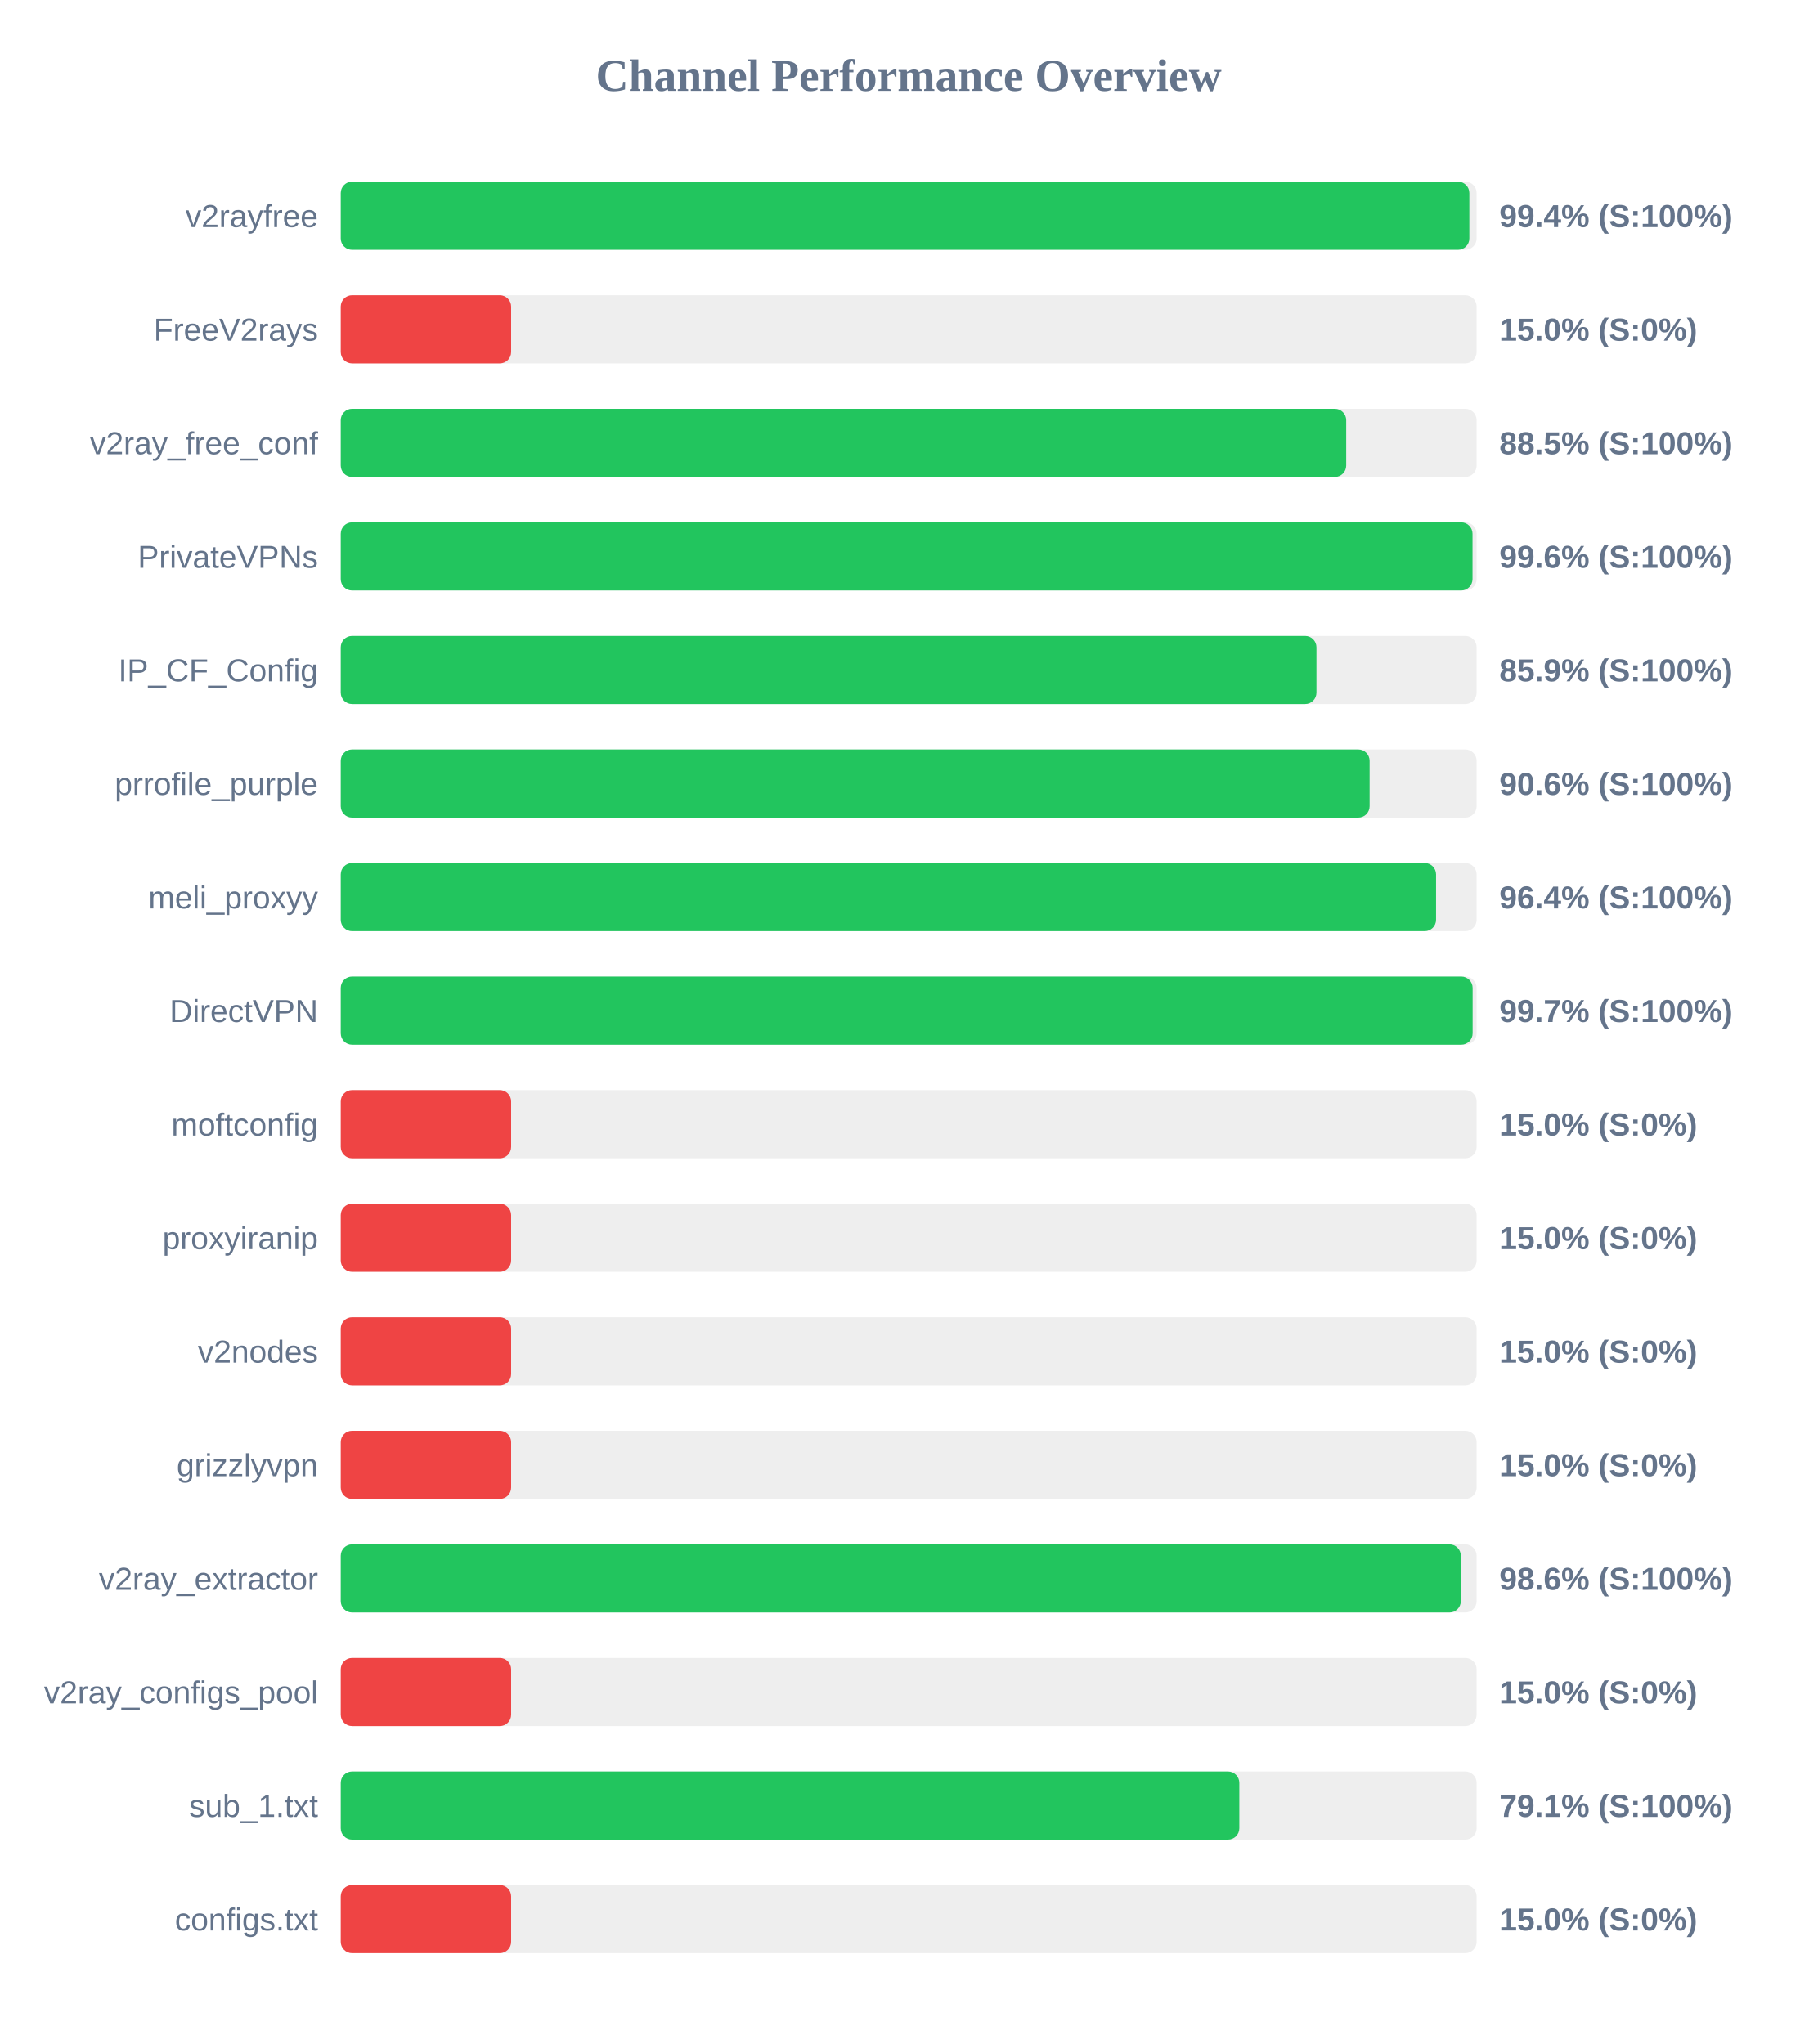
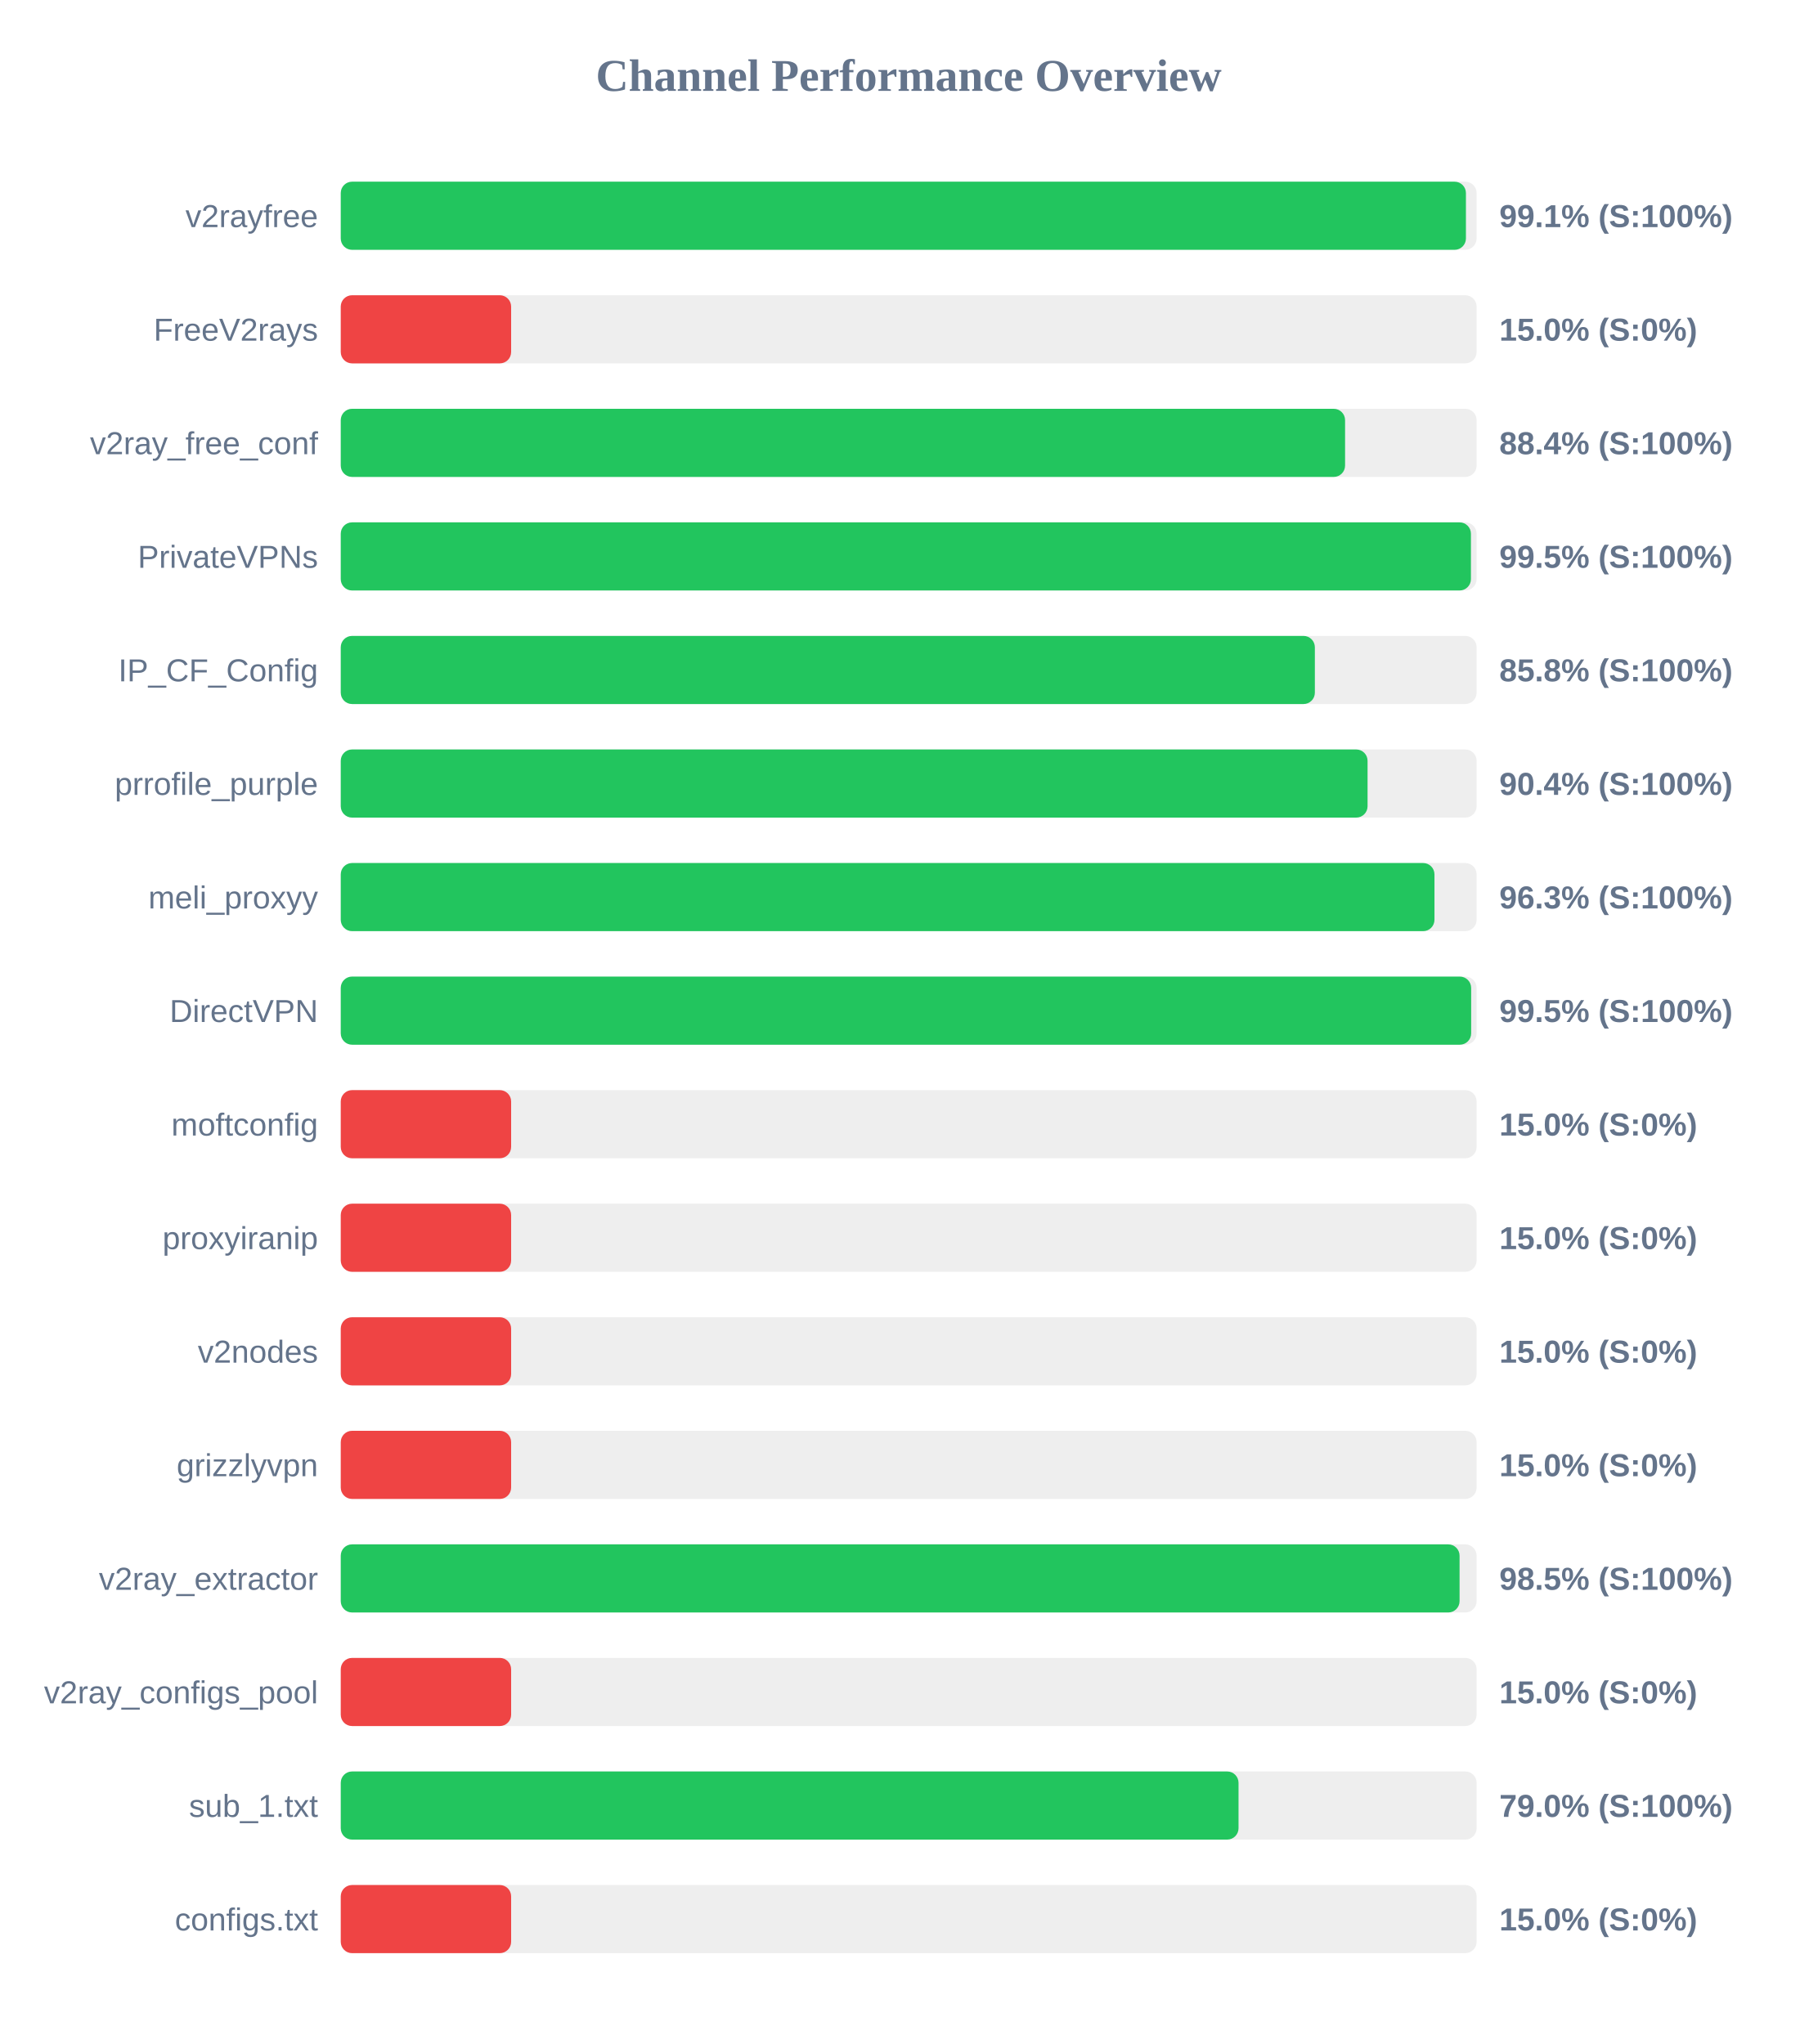
<svg xmlns="http://www.w3.org/2000/svg" width="800" height="900" version="1.1">
  <style>
        .row { font: 14px Arial; fill: #64748b; }
        .score { font: bold 14px Arial; fill: #64748b; }
    </style>
  <text x="400" y="40" text-anchor="middle" font-size="20px" font-weight="bold" fill="#64748b">Channel Performance Overview</text>
  <rect x="150" y="80" width="500" height="30" fill="#eee" rx="5" />
-   <rect x="150" y="80" width="496.8" height="30" fill="#22c55e" rx="5" />
+   <rect x="150" y="80" width="495.3" height="30" fill="#22c55e" rx="5" />
  <text x="140" y="100" text-anchor="end" class="row">v2rayfree</text>
-   <text x="660" y="100" text-anchor="start" class="score">99.4% (S:100%)</text>
+   <text x="660" y="100" text-anchor="start" class="score">99.1% (S:100%)</text>
  <rect x="150" y="130" width="500" height="30" fill="#eee" rx="5" />
  <rect x="150" y="130" width="75.0" height="30" fill="#ef4444" rx="5" />
  <text x="140" y="150" text-anchor="end" class="row">FreeV2rays</text>
  <text x="660" y="150" text-anchor="start" class="score">15.0% (S:0%)</text>
  <rect x="150" y="180" width="500" height="30" fill="#eee" rx="5" />
-   <rect x="150" y="180" width="442.6" height="30" fill="#22c55e" rx="5" />
+   <rect x="150" y="180" width="442.1" height="30" fill="#22c55e" rx="5" />
  <text x="140" y="200" text-anchor="end" class="row">v2ray_free_conf</text>
-   <text x="660" y="200" text-anchor="start" class="score">88.5% (S:100%)</text>
+   <text x="660" y="200" text-anchor="start" class="score">88.4% (S:100%)</text>
  <rect x="150" y="230" width="500" height="30" fill="#eee" rx="5" />
-   <rect x="150" y="230" width="498.2" height="30" fill="#22c55e" rx="5" />
+   <rect x="150" y="230" width="497.5" height="30" fill="#22c55e" rx="5" />
  <text x="140" y="250" text-anchor="end" class="row">PrivateVPNs</text>
-   <text x="660" y="250" text-anchor="start" class="score">99.6% (S:100%)</text>
+   <text x="660" y="250" text-anchor="start" class="score">99.5% (S:100%)</text>
  <rect x="150" y="280" width="500" height="30" fill="#eee" rx="5" />
-   <rect x="150" y="280" width="429.5" height="30" fill="#22c55e" rx="5" />
+   <rect x="150" y="280" width="428.8" height="30" fill="#22c55e" rx="5" />
  <text x="140" y="300" text-anchor="end" class="row">IP_CF_Config</text>
-   <text x="660" y="300" text-anchor="start" class="score">85.9% (S:100%)</text>
+   <text x="660" y="300" text-anchor="start" class="score">85.8% (S:100%)</text>
  <rect x="150" y="330" width="500" height="30" fill="#eee" rx="5" />
-   <rect x="150" y="330" width="452.9" height="30" fill="#22c55e" rx="5" />
+   <rect x="150" y="330" width="452.0" height="30" fill="#22c55e" rx="5" />
  <text x="140" y="350" text-anchor="end" class="row">prrofile_purple</text>
-   <text x="660" y="350" text-anchor="start" class="score">90.6% (S:100%)</text>
+   <text x="660" y="350" text-anchor="start" class="score">90.4% (S:100%)</text>
  <rect x="150" y="380" width="500" height="30" fill="#eee" rx="5" />
-   <rect x="150" y="380" width="482.15" height="30" fill="#22c55e" rx="5" />
+   <rect x="150" y="380" width="481.45" height="30" fill="#22c55e" rx="5" />
  <text x="140" y="400" text-anchor="end" class="row">meli_proxyy</text>
-   <text x="660" y="400" text-anchor="start" class="score">96.4% (S:100%)</text>
+   <text x="660" y="400" text-anchor="start" class="score">96.3% (S:100%)</text>
  <rect x="150" y="430" width="500" height="30" fill="#eee" rx="5" />
-   <rect x="150" y="430" width="498.25" height="30" fill="#22c55e" rx="5" />
+   <rect x="150" y="430" width="497.6" height="30" fill="#22c55e" rx="5" />
  <text x="140" y="450" text-anchor="end" class="row">DirectVPN</text>
-   <text x="660" y="450" text-anchor="start" class="score">99.7% (S:100%)</text>
+   <text x="660" y="450" text-anchor="start" class="score">99.5% (S:100%)</text>
  <rect x="150" y="480" width="500" height="30" fill="#eee" rx="5" />
  <rect x="150" y="480" width="75.0" height="30" fill="#ef4444" rx="5" />
  <text x="140" y="500" text-anchor="end" class="row">moftconfig</text>
  <text x="660" y="500" text-anchor="start" class="score">15.0% (S:0%)</text>
  <rect x="150" y="530" width="500" height="30" fill="#eee" rx="5" />
  <rect x="150" y="530" width="75.0" height="30" fill="#ef4444" rx="5" />
  <text x="140" y="550" text-anchor="end" class="row">proxyiranip</text>
  <text x="660" y="550" text-anchor="start" class="score">15.0% (S:0%)</text>
  <rect x="150" y="580" width="500" height="30" fill="#eee" rx="5" />
  <rect x="150" y="580" width="75.0" height="30" fill="#ef4444" rx="5" />
  <text x="140" y="600" text-anchor="end" class="row">v2nodes</text>
  <text x="660" y="600" text-anchor="start" class="score">15.0% (S:0%)</text>
  <rect x="150" y="630" width="500" height="30" fill="#eee" rx="5" />
  <rect x="150" y="630" width="75.0" height="30" fill="#ef4444" rx="5" />
  <text x="140" y="650" text-anchor="end" class="row">grizzlyvpn</text>
  <text x="660" y="650" text-anchor="start" class="score">15.0% (S:0%)</text>
  <rect x="150" y="680" width="500" height="30" fill="#eee" rx="5" />
-   <rect x="150" y="680" width="493.05" height="30" fill="#22c55e" rx="5" />
+   <rect x="150" y="680" width="492.5" height="30" fill="#22c55e" rx="5" />
  <text x="140" y="700" text-anchor="end" class="row">v2ray_extractor</text>
-   <text x="660" y="700" text-anchor="start" class="score">98.6% (S:100%)</text>
+   <text x="660" y="700" text-anchor="start" class="score">98.5% (S:100%)</text>
  <rect x="150" y="730" width="500" height="30" fill="#eee" rx="5" />
  <rect x="150" y="730" width="75.0" height="30" fill="#ef4444" rx="5" />
  <text x="140" y="750" text-anchor="end" class="row">v2ray_configs_pool</text>
  <text x="660" y="750" text-anchor="start" class="score">15.0% (S:0%)</text>
  <rect x="150" y="780" width="500" height="30" fill="#eee" rx="5" />
-   <rect x="150" y="780" width="395.55" height="30" fill="#22c55e" rx="5" />
+   <rect x="150" y="780" width="395.2" height="30" fill="#22c55e" rx="5" />
  <text x="140" y="800" text-anchor="end" class="row">sub_1.txt</text>
-   <text x="660" y="800" text-anchor="start" class="score">79.1% (S:100%)</text>
+   <text x="660" y="800" text-anchor="start" class="score">79.0% (S:100%)</text>
  <rect x="150" y="830" width="500" height="30" fill="#eee" rx="5" />
  <rect x="150" y="830" width="75.0" height="30" fill="#ef4444" rx="5" />
  <text x="140" y="850" text-anchor="end" class="row">configs.txt</text>
  <text x="660" y="850" text-anchor="start" class="score">15.0% (S:0%)</text>
</svg>
